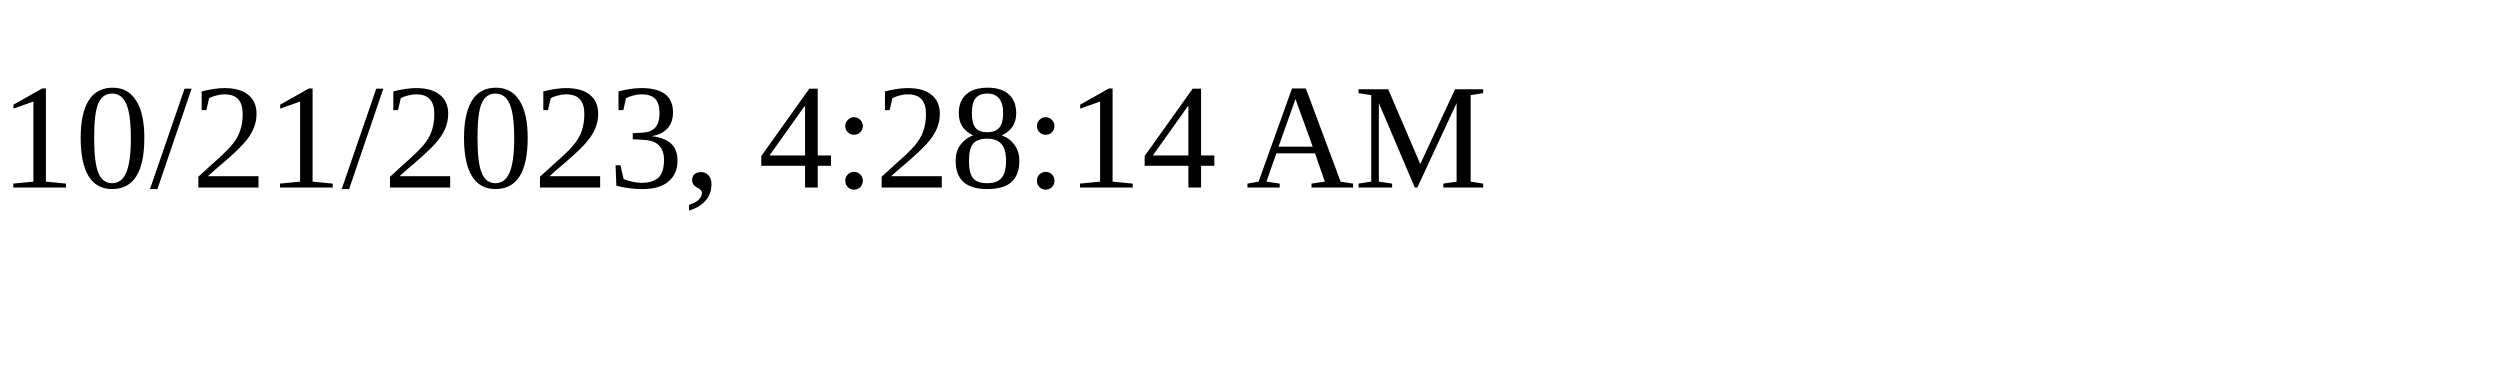
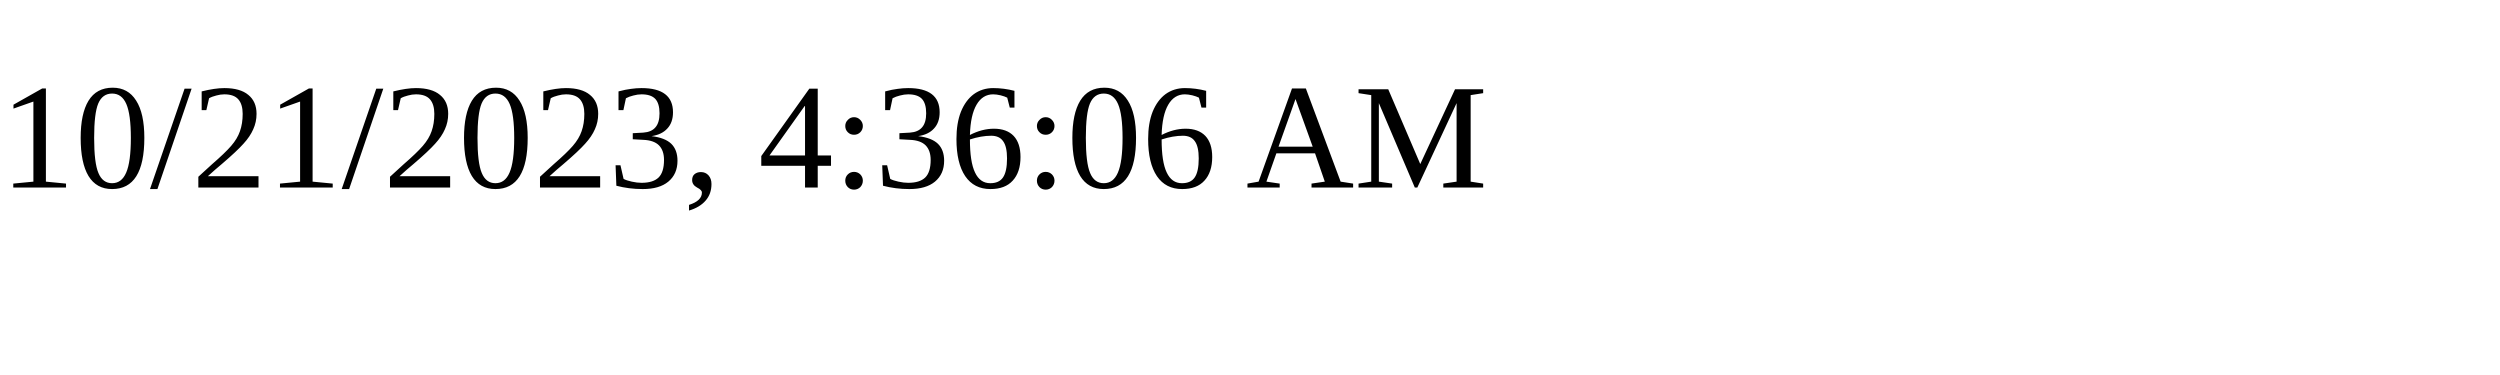
<svg xmlns="http://www.w3.org/2000/svg" height="30" width="200">
-   <text x="0" y="15">10/21/2023, 4:28:14 AM</text>
+   <text x="0" y="15">10/21/2023, 4:36:06 AM</text>
</svg>
